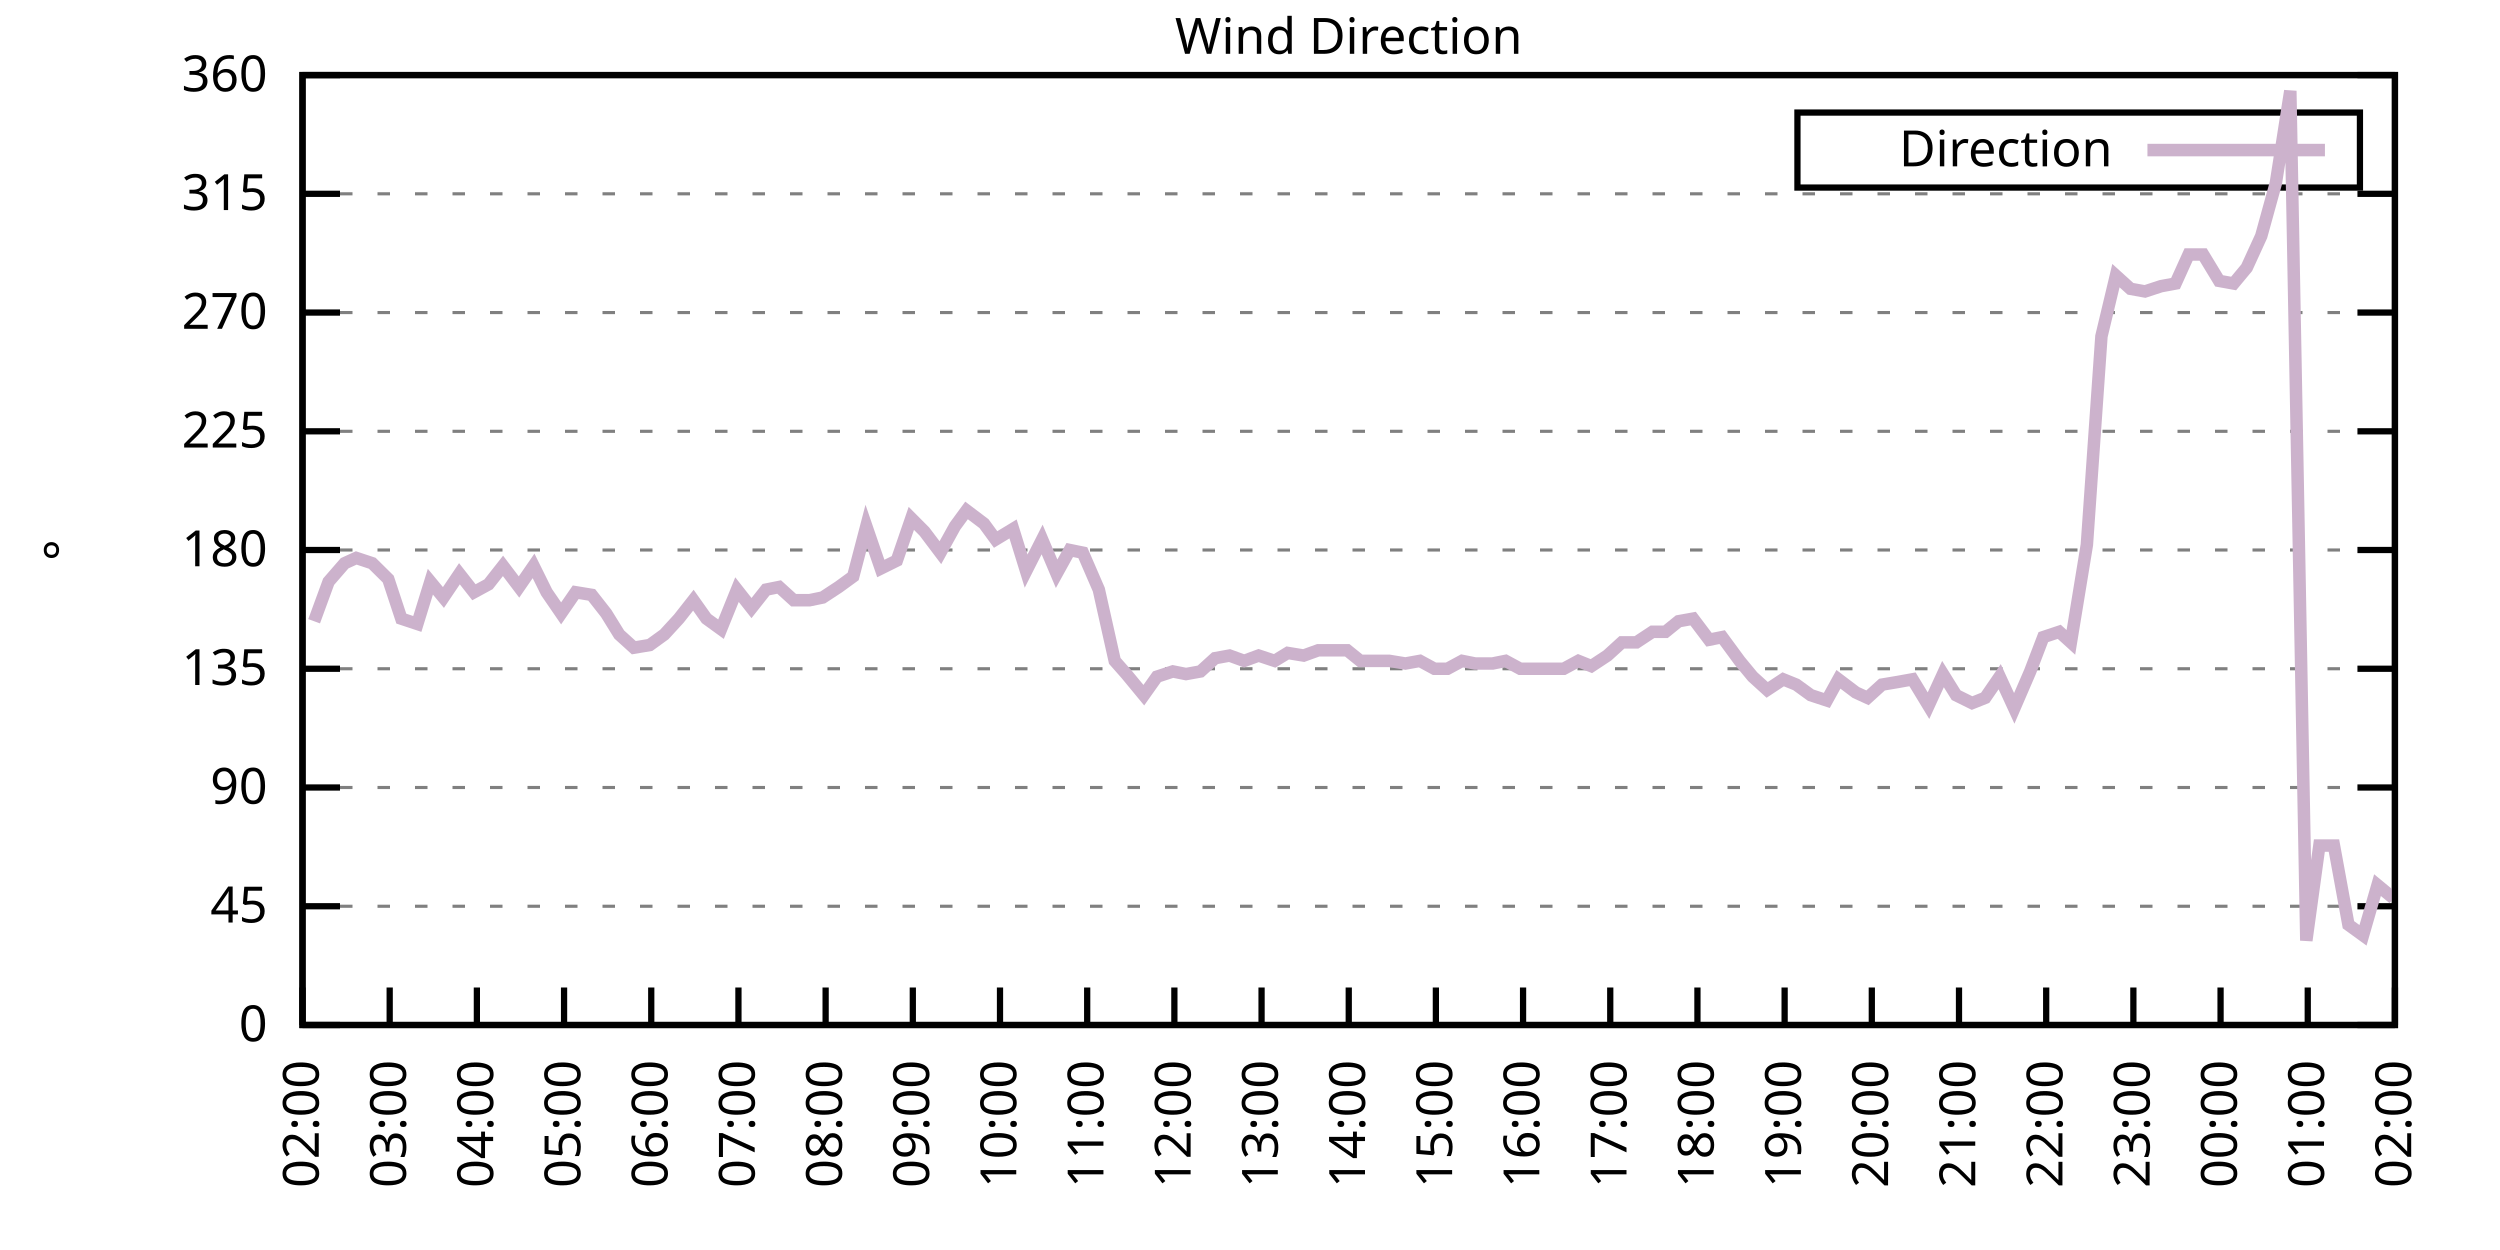
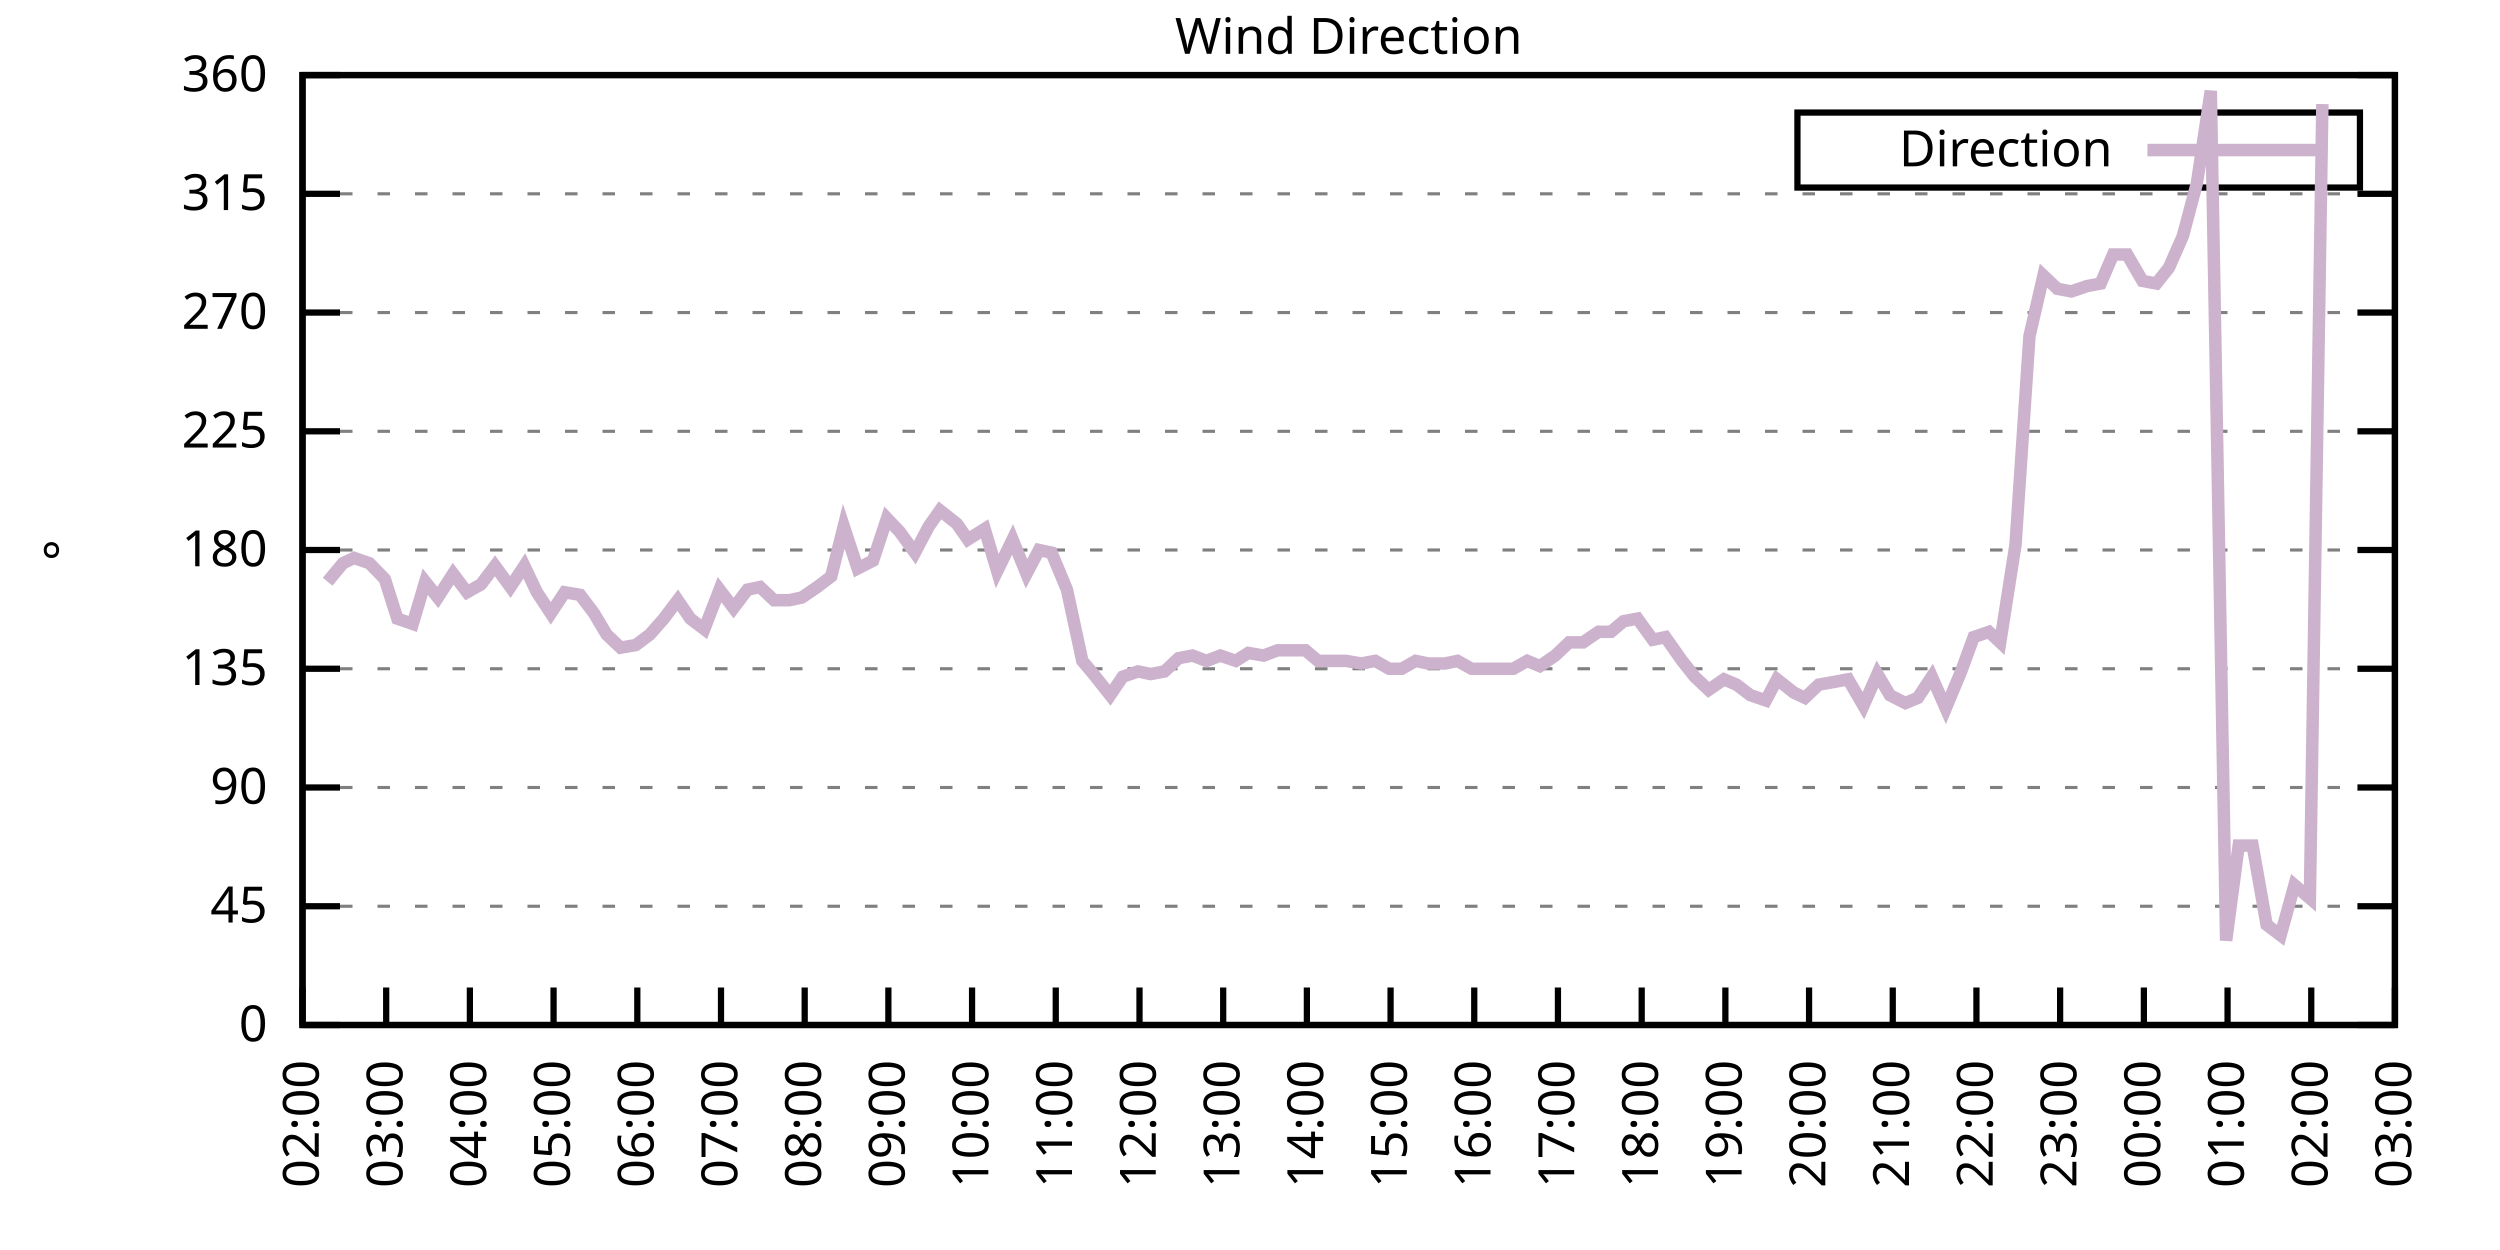
<svg xmlns="http://www.w3.org/2000/svg" xmlns:xlink="http://www.w3.org/1999/xlink" width="400" height="200" viewBox="0 0 400 200">
  <g id="gnuplot_canvas">
    <rect x="0" y="0" width="400" height="200" fill="none" />
    <defs>
      <circle id="gpDot" r="0.5" stroke-width="0.5" stroke="currentColor" />
      <path id="gpPt0" stroke-width="0.333" stroke="currentColor" d="M-1,0 h2 M0,-1 v2" />
      <path id="gpPt1" stroke-width="0.333" stroke="currentColor" d="M-1,-1 L1,1 M1,-1 L-1,1" />
      <path id="gpPt2" stroke-width="0.333" stroke="currentColor" d="M-1,0 L1,0 M0,-1 L0,1 M-1,-1 L1,1 M-1,1 L1,-1" />
      <rect id="gpPt3" stroke-width="0.333" stroke="currentColor" x="-1" y="-1" width="2" height="2" />
      <rect id="gpPt4" stroke-width="0.333" stroke="currentColor" fill="currentColor" x="-1" y="-1" width="2" height="2" />
      <circle id="gpPt5" stroke-width="0.333" stroke="currentColor" cx="0" cy="0" r="1" />
      <use xlink:href="#gpPt5" id="gpPt6" fill="currentColor" stroke="none" />
      <path id="gpPt7" stroke-width="0.333" stroke="currentColor" d="M0,-1.33 L-1.33,0.67 L1.33,0.67 z" />
      <use xlink:href="#gpPt7" id="gpPt8" fill="currentColor" stroke="none" />
      <use xlink:href="#gpPt7" id="gpPt9" stroke="currentColor" transform="rotate(180)" />
      <use xlink:href="#gpPt9" id="gpPt10" fill="currentColor" stroke="none" />
      <use xlink:href="#gpPt3" id="gpPt11" stroke="currentColor" transform="rotate(45)" />
      <use xlink:href="#gpPt11" id="gpPt12" fill="currentColor" stroke="none" />
      <path id="gpPt13" stroke-width="0.333" stroke="currentColor" d="M0,1.330 L1.265,0.411 L0.782,-1.067 L-0.782,-1.076 L-1.265,0.411 z" />
      <use xlink:href="#gpPt13" id="gpPt14" fill="currentColor" stroke="none" />
      <filter id="textbox" filterUnits="objectBoundingBox" x="0" y="0" height="1" width="1">
        <feFlood flood-color="white" flood-opacity="1" result="bgnd" />
        <feComposite in="SourceGraphic" in2="bgnd" operator="atop" />
      </filter>
      <filter id="greybox" filterUnits="objectBoundingBox" x="0" y="0" height="1" width="1">
        <feFlood flood-color="lightgrey" flood-opacity="1" result="grey" />
        <feComposite in="SourceGraphic" in2="grey" operator="atop" />
      </filter>
    </defs>
    <g fill="none" color="white" stroke="currentColor" stroke-width="1.00" stroke-linecap="butt" stroke-linejoin="miter">
</g>
    <g fill="none" color="black" stroke="currentColor" stroke-width="1.00" stroke-linecap="butt" stroke-linejoin="miter">
      <g stroke="none" shape-rendering="crispEdges">
        <polygon fill="rgb(255, 255, 255)" points="48.40,164.00 383.18,164.00 383.18,12.02 48.40,12.02 " />
      </g>
    </g>
    <g fill="none" color="black" stroke="currentColor" stroke-width="1.00" stroke-linecap="butt" stroke-linejoin="miter">
</g>
    <g fill="none" color="black" stroke="black" stroke-width="0.50" stroke-linecap="butt" stroke-linejoin="miter">
</g>
    <g fill="none" color="gray" stroke="currentColor" stroke-width="0.50" stroke-linecap="butt" stroke-linejoin="miter">
      <path stroke="gray" stroke-dasharray="2,4" class="gridline" d="M48.40,164.00 L383.19,164.00  " />
    </g>
    <g fill="none" color="gray" stroke="gray" stroke-width="1.00" stroke-linecap="butt" stroke-linejoin="miter">
</g>
    <g fill="none" color="black" stroke="currentColor" stroke-width="1.00" stroke-linecap="butt" stroke-linejoin="miter">
      <path stroke="black" d="M48.40,164.00 L54.40,164.00 M383.19,164.00 L377.19,164.00  " />
      <g transform="translate(42.80,166.60)" stroke="none" fill="black" font-family="Sans" font-size="8.00" text-anchor="end">
        <text>
          <tspan font-family="Sans"> 0</tspan>
        </text>
      </g>
    </g>
    <g fill="none" color="black" stroke="currentColor" stroke-width="1.00" stroke-linecap="butt" stroke-linejoin="miter">
</g>
    <g fill="none" color="black" stroke="black" stroke-width="0.50" stroke-linecap="butt" stroke-linejoin="miter">
</g>
    <g fill="none" color="gray" stroke="currentColor" stroke-width="0.50" stroke-linecap="butt" stroke-linejoin="miter">
      <path stroke="gray" stroke-dasharray="2,4" class="gridline" d="M48.40,145.00 L383.19,145.00  " />
    </g>
    <g fill="none" color="gray" stroke="gray" stroke-width="1.00" stroke-linecap="butt" stroke-linejoin="miter">
</g>
    <g fill="none" color="black" stroke="currentColor" stroke-width="1.00" stroke-linecap="butt" stroke-linejoin="miter">
      <path stroke="black" d="M48.40,145.00 L54.40,145.00 M383.19,145.00 L377.19,145.00  " />
      <g transform="translate(42.80,147.60)" stroke="none" fill="black" font-family="Sans" font-size="8.00" text-anchor="end">
        <text>
          <tspan font-family="Sans"> 45</tspan>
        </text>
      </g>
    </g>
    <g fill="none" color="black" stroke="currentColor" stroke-width="1.00" stroke-linecap="butt" stroke-linejoin="miter">
</g>
    <g fill="none" color="black" stroke="black" stroke-width="0.50" stroke-linecap="butt" stroke-linejoin="miter">
</g>
    <g fill="none" color="gray" stroke="currentColor" stroke-width="0.50" stroke-linecap="butt" stroke-linejoin="miter">
      <path stroke="gray" stroke-dasharray="2,4" class="gridline" d="M48.40,126.00 L383.19,126.00  " />
    </g>
    <g fill="none" color="gray" stroke="gray" stroke-width="1.00" stroke-linecap="butt" stroke-linejoin="miter">
</g>
    <g fill="none" color="black" stroke="currentColor" stroke-width="1.00" stroke-linecap="butt" stroke-linejoin="miter">
      <path stroke="black" d="M48.40,126.00 L54.40,126.00 M383.19,126.00 L377.19,126.00  " />
      <g transform="translate(42.80,128.60)" stroke="none" fill="black" font-family="Sans" font-size="8.00" text-anchor="end">
        <text>
          <tspan font-family="Sans"> 90</tspan>
        </text>
      </g>
    </g>
    <g fill="none" color="black" stroke="currentColor" stroke-width="1.00" stroke-linecap="butt" stroke-linejoin="miter">
</g>
    <g fill="none" color="black" stroke="black" stroke-width="0.50" stroke-linecap="butt" stroke-linejoin="miter">
</g>
    <g fill="none" color="gray" stroke="currentColor" stroke-width="0.50" stroke-linecap="butt" stroke-linejoin="miter">
      <path stroke="gray" stroke-dasharray="2,4" class="gridline" d="M48.40,107.00 L383.19,107.00  " />
    </g>
    <g fill="none" color="gray" stroke="gray" stroke-width="1.00" stroke-linecap="butt" stroke-linejoin="miter">
</g>
    <g fill="none" color="black" stroke="currentColor" stroke-width="1.00" stroke-linecap="butt" stroke-linejoin="miter">
      <path stroke="black" d="M48.40,107.00 L54.40,107.00 M383.19,107.00 L377.19,107.00  " />
      <g transform="translate(42.80,109.60)" stroke="none" fill="black" font-family="Sans" font-size="8.00" text-anchor="end">
        <text>
          <tspan font-family="Sans"> 135</tspan>
        </text>
      </g>
    </g>
    <g fill="none" color="black" stroke="currentColor" stroke-width="1.00" stroke-linecap="butt" stroke-linejoin="miter">
</g>
    <g fill="none" color="black" stroke="black" stroke-width="0.50" stroke-linecap="butt" stroke-linejoin="miter">
</g>
    <g fill="none" color="gray" stroke="currentColor" stroke-width="0.50" stroke-linecap="butt" stroke-linejoin="miter">
      <path stroke="gray" stroke-dasharray="2,4" class="gridline" d="M48.40,88.00 L383.19,88.00  " />
    </g>
    <g fill="none" color="gray" stroke="gray" stroke-width="1.00" stroke-linecap="butt" stroke-linejoin="miter">
</g>
    <g fill="none" color="black" stroke="currentColor" stroke-width="1.00" stroke-linecap="butt" stroke-linejoin="miter">
      <path stroke="black" d="M48.40,88.00 L54.40,88.00 M383.19,88.00 L377.19,88.00  " />
      <g transform="translate(42.80,90.60)" stroke="none" fill="black" font-family="Sans" font-size="8.00" text-anchor="end">
        <text>
          <tspan font-family="Sans"> 180</tspan>
        </text>
      </g>
    </g>
    <g fill="none" color="black" stroke="currentColor" stroke-width="1.00" stroke-linecap="butt" stroke-linejoin="miter">
</g>
    <g fill="none" color="black" stroke="black" stroke-width="0.50" stroke-linecap="butt" stroke-linejoin="miter">
</g>
    <g fill="none" color="gray" stroke="currentColor" stroke-width="0.50" stroke-linecap="butt" stroke-linejoin="miter">
      <path stroke="gray" stroke-dasharray="2,4" class="gridline" d="M48.40,69.01 L383.19,69.01  " />
    </g>
    <g fill="none" color="gray" stroke="gray" stroke-width="1.00" stroke-linecap="butt" stroke-linejoin="miter">
</g>
    <g fill="none" color="black" stroke="currentColor" stroke-width="1.00" stroke-linecap="butt" stroke-linejoin="miter">
      <path stroke="black" d="M48.40,69.01 L54.40,69.01 M383.19,69.01 L377.19,69.01  " />
      <g transform="translate(42.80,71.61)" stroke="none" fill="black" font-family="Sans" font-size="8.00" text-anchor="end">
        <text>
          <tspan font-family="Sans"> 225</tspan>
        </text>
      </g>
    </g>
    <g fill="none" color="black" stroke="currentColor" stroke-width="1.00" stroke-linecap="butt" stroke-linejoin="miter">
</g>
    <g fill="none" color="black" stroke="black" stroke-width="0.50" stroke-linecap="butt" stroke-linejoin="miter">
</g>
    <g fill="none" color="gray" stroke="currentColor" stroke-width="0.50" stroke-linecap="butt" stroke-linejoin="miter">
      <path stroke="gray" stroke-dasharray="2,4" class="gridline" d="M48.40,50.01 L383.19,50.01  " />
    </g>
    <g fill="none" color="gray" stroke="gray" stroke-width="1.00" stroke-linecap="butt" stroke-linejoin="miter">
</g>
    <g fill="none" color="black" stroke="currentColor" stroke-width="1.00" stroke-linecap="butt" stroke-linejoin="miter">
      <path stroke="black" d="M48.40,50.01 L54.40,50.01 M383.19,50.01 L377.19,50.01  " />
      <g transform="translate(42.80,52.61)" stroke="none" fill="black" font-family="Sans" font-size="8.00" text-anchor="end">
        <text>
          <tspan font-family="Sans"> 270</tspan>
        </text>
      </g>
    </g>
    <g fill="none" color="black" stroke="currentColor" stroke-width="1.00" stroke-linecap="butt" stroke-linejoin="miter">
</g>
    <g fill="none" color="black" stroke="black" stroke-width="0.50" stroke-linecap="butt" stroke-linejoin="miter">
</g>
    <g fill="none" color="gray" stroke="currentColor" stroke-width="0.50" stroke-linecap="butt" stroke-linejoin="miter">
      <path stroke="gray" stroke-dasharray="2,4" class="gridline" d="M48.40,31.01 L383.19,31.01  " />
    </g>
    <g fill="none" color="gray" stroke="gray" stroke-width="1.00" stroke-linecap="butt" stroke-linejoin="miter">
</g>
    <g fill="none" color="black" stroke="currentColor" stroke-width="1.00" stroke-linecap="butt" stroke-linejoin="miter">
      <path stroke="black" d="M48.40,31.01 L54.40,31.01 M383.19,31.01 L377.19,31.01  " />
      <g transform="translate(42.80,33.61)" stroke="none" fill="black" font-family="Sans" font-size="8.00" text-anchor="end">
        <text>
          <tspan font-family="Sans"> 315</tspan>
        </text>
      </g>
    </g>
    <g fill="none" color="black" stroke="currentColor" stroke-width="1.00" stroke-linecap="butt" stroke-linejoin="miter">
</g>
    <g fill="none" color="black" stroke="black" stroke-width="0.50" stroke-linecap="butt" stroke-linejoin="miter">
</g>
    <g fill="none" color="gray" stroke="currentColor" stroke-width="0.50" stroke-linecap="butt" stroke-linejoin="miter">
      <path stroke="gray" stroke-dasharray="2,4" class="gridline" d="M48.40,12.01 L383.19,12.01  " />
    </g>
    <g fill="none" color="gray" stroke="gray" stroke-width="1.00" stroke-linecap="butt" stroke-linejoin="miter">
</g>
    <g fill="none" color="black" stroke="currentColor" stroke-width="1.00" stroke-linecap="butt" stroke-linejoin="miter">
      <path stroke="black" d="M48.40,12.01 L54.40,12.01 M383.19,12.01 L377.19,12.01  " />
      <g transform="translate(42.80,14.61)" stroke="none" fill="black" font-family="Sans" font-size="8.00" text-anchor="end">
        <text>
          <tspan font-family="Sans"> 360</tspan>
        </text>
      </g>
    </g>
    <g fill="none" color="black" stroke="currentColor" stroke-width="1.00" stroke-linecap="butt" stroke-linejoin="miter">
      <path stroke="black" d="M48.40,164.00 L48.40,158.00  " />
      <g transform="translate(51.00,169.60) rotate(270.00)" stroke="none" fill="black" font-family="Sans" font-size="8.00" text-anchor="end">
        <text>
          <tspan font-family="Sans">02:00</tspan>
        </text>
      </g>
    </g>
    <g fill="none" color="black" stroke="currentColor" stroke-width="1.00" stroke-linecap="butt" stroke-linejoin="miter">
-       <path stroke="black" d="M62.35,164.00 L62.35,158.00  " />
-       <g transform="translate(64.95,169.60) rotate(270.00)" stroke="none" fill="black" font-family="Sans" font-size="8.00" text-anchor="end">
+       <path stroke="black" d="M61.79,164.00 L61.79,158.00  " />
+       <g transform="translate(64.39,169.60) rotate(270.00)" stroke="none" fill="black" font-family="Sans" font-size="8.00" text-anchor="end">
        <text>
          <tspan font-family="Sans">03:00</tspan>
        </text>
      </g>
    </g>
    <g fill="none" color="black" stroke="currentColor" stroke-width="1.00" stroke-linecap="butt" stroke-linejoin="miter">
-       <path stroke="black" d="M76.30,164.00 L76.30,158.00  " />
-       <g transform="translate(78.90,169.60) rotate(270.00)" stroke="none" fill="black" font-family="Sans" font-size="8.00" text-anchor="end">
+       <path stroke="black" d="M75.18,164.00 L75.18,158.00  " />
+       <g transform="translate(77.78,169.60) rotate(270.00)" stroke="none" fill="black" font-family="Sans" font-size="8.00" text-anchor="end">
        <text>
          <tspan font-family="Sans">04:00</tspan>
        </text>
      </g>
    </g>
    <g fill="none" color="black" stroke="currentColor" stroke-width="1.00" stroke-linecap="butt" stroke-linejoin="miter">
-       <path stroke="black" d="M90.25,164.00 L90.25,158.00  " />
-       <g transform="translate(92.85,169.60) rotate(270.00)" stroke="none" fill="black" font-family="Sans" font-size="8.00" text-anchor="end">
+       <path stroke="black" d="M88.57,164.00 L88.57,158.00  " />
+       <g transform="translate(91.17,169.60) rotate(270.00)" stroke="none" fill="black" font-family="Sans" font-size="8.00" text-anchor="end">
        <text>
          <tspan font-family="Sans">05:00</tspan>
        </text>
      </g>
    </g>
    <g fill="none" color="black" stroke="currentColor" stroke-width="1.00" stroke-linecap="butt" stroke-linejoin="miter">
-       <path stroke="black" d="M104.20,164.00 L104.20,158.00  " />
-       <g transform="translate(106.80,169.60) rotate(270.00)" stroke="none" fill="black" font-family="Sans" font-size="8.00" text-anchor="end">
+       <path stroke="black" d="M101.97,164.00 L101.97,158.00  " />
+       <g transform="translate(104.57,169.60) rotate(270.00)" stroke="none" fill="black" font-family="Sans" font-size="8.00" text-anchor="end">
        <text>
          <tspan font-family="Sans">06:00</tspan>
        </text>
      </g>
    </g>
    <g fill="none" color="black" stroke="currentColor" stroke-width="1.00" stroke-linecap="butt" stroke-linejoin="miter">
-       <path stroke="black" d="M118.15,164.00 L118.15,158.00  " />
-       <g transform="translate(120.75,169.60) rotate(270.00)" stroke="none" fill="black" font-family="Sans" font-size="8.00" text-anchor="end">
+       <path stroke="black" d="M115.36,164.00 L115.36,158.00  " />
+       <g transform="translate(117.96,169.60) rotate(270.00)" stroke="none" fill="black" font-family="Sans" font-size="8.00" text-anchor="end">
        <text>
          <tspan font-family="Sans">07:00</tspan>
        </text>
      </g>
    </g>
    <g fill="none" color="black" stroke="currentColor" stroke-width="1.00" stroke-linecap="butt" stroke-linejoin="miter">
-       <path stroke="black" d="M132.10,164.00 L132.10,158.00  " />
-       <g transform="translate(134.70,169.60) rotate(270.00)" stroke="none" fill="black" font-family="Sans" font-size="8.00" text-anchor="end">
+       <path stroke="black" d="M128.75,164.00 L128.75,158.00  " />
+       <g transform="translate(131.35,169.60) rotate(270.00)" stroke="none" fill="black" font-family="Sans" font-size="8.00" text-anchor="end">
        <text>
          <tspan font-family="Sans">08:00</tspan>
        </text>
      </g>
    </g>
    <g fill="none" color="black" stroke="currentColor" stroke-width="1.00" stroke-linecap="butt" stroke-linejoin="miter">
-       <path stroke="black" d="M146.05,164.00 L146.05,158.00  " />
-       <g transform="translate(148.65,169.60) rotate(270.00)" stroke="none" fill="black" font-family="Sans" font-size="8.00" text-anchor="end">
+       <path stroke="black" d="M142.14,164.00 L142.14,158.00  " />
+       <g transform="translate(144.74,169.60) rotate(270.00)" stroke="none" fill="black" font-family="Sans" font-size="8.00" text-anchor="end">
        <text>
          <tspan font-family="Sans">09:00</tspan>
        </text>
      </g>
    </g>
    <g fill="none" color="black" stroke="currentColor" stroke-width="1.00" stroke-linecap="butt" stroke-linejoin="miter">
-       <path stroke="black" d="M160.00,164.00 L160.00,158.00  " />
-       <g transform="translate(162.60,169.60) rotate(270.00)" stroke="none" fill="black" font-family="Sans" font-size="8.00" text-anchor="end">
+       <path stroke="black" d="M155.53,164.00 L155.53,158.00  " />
+       <g transform="translate(158.13,169.60) rotate(270.00)" stroke="none" fill="black" font-family="Sans" font-size="8.00" text-anchor="end">
        <text>
          <tspan font-family="Sans">10:00</tspan>
        </text>
      </g>
    </g>
    <g fill="none" color="black" stroke="currentColor" stroke-width="1.00" stroke-linecap="butt" stroke-linejoin="miter">
-       <path stroke="black" d="M173.95,164.00 L173.95,158.00  " />
-       <g transform="translate(176.55,169.60) rotate(270.00)" stroke="none" fill="black" font-family="Sans" font-size="8.00" text-anchor="end">
+       <path stroke="black" d="M168.92,164.00 L168.92,158.00  " />
+       <g transform="translate(171.52,169.60) rotate(270.00)" stroke="none" fill="black" font-family="Sans" font-size="8.00" text-anchor="end">
        <text>
          <tspan font-family="Sans">11:00</tspan>
        </text>
      </g>
    </g>
    <g fill="none" color="black" stroke="currentColor" stroke-width="1.00" stroke-linecap="butt" stroke-linejoin="miter">
-       <path stroke="black" d="M187.90,164.00 L187.90,158.00  " />
-       <g transform="translate(190.50,169.60) rotate(270.00)" stroke="none" fill="black" font-family="Sans" font-size="8.00" text-anchor="end">
+       <path stroke="black" d="M182.32,164.00 L182.32,158.00  " />
+       <g transform="translate(184.92,169.60) rotate(270.00)" stroke="none" fill="black" font-family="Sans" font-size="8.00" text-anchor="end">
        <text>
          <tspan font-family="Sans">12:00</tspan>
        </text>
      </g>
    </g>
    <g fill="none" color="black" stroke="currentColor" stroke-width="1.00" stroke-linecap="butt" stroke-linejoin="miter">
-       <path stroke="black" d="M201.85,164.00 L201.85,158.00  " />
-       <g transform="translate(204.45,169.60) rotate(270.00)" stroke="none" fill="black" font-family="Sans" font-size="8.00" text-anchor="end">
+       <path stroke="black" d="M195.71,164.00 L195.71,158.00  " />
+       <g transform="translate(198.31,169.60) rotate(270.00)" stroke="none" fill="black" font-family="Sans" font-size="8.00" text-anchor="end">
        <text>
          <tspan font-family="Sans">13:00</tspan>
        </text>
      </g>
    </g>
    <g fill="none" color="black" stroke="currentColor" stroke-width="1.00" stroke-linecap="butt" stroke-linejoin="miter">
-       <path stroke="black" d="M215.80,164.00 L215.80,158.00  " />
-       <g transform="translate(218.40,169.60) rotate(270.00)" stroke="none" fill="black" font-family="Sans" font-size="8.00" text-anchor="end">
+       <path stroke="black" d="M209.10,164.00 L209.10,158.00  " />
+       <g transform="translate(211.70,169.60) rotate(270.00)" stroke="none" fill="black" font-family="Sans" font-size="8.00" text-anchor="end">
        <text>
          <tspan font-family="Sans">14:00</tspan>
        </text>
      </g>
    </g>
    <g fill="none" color="black" stroke="currentColor" stroke-width="1.00" stroke-linecap="butt" stroke-linejoin="miter">
-       <path stroke="black" d="M229.74,164.00 L229.74,158.00  " />
-       <g transform="translate(232.34,169.60) rotate(270.00)" stroke="none" fill="black" font-family="Sans" font-size="8.00" text-anchor="end">
+       <path stroke="black" d="M222.49,164.00 L222.49,158.00  " />
+       <g transform="translate(225.09,169.60) rotate(270.00)" stroke="none" fill="black" font-family="Sans" font-size="8.00" text-anchor="end">
        <text>
          <tspan font-family="Sans">15:00</tspan>
        </text>
      </g>
    </g>
    <g fill="none" color="black" stroke="currentColor" stroke-width="1.00" stroke-linecap="butt" stroke-linejoin="miter">
-       <path stroke="black" d="M243.69,164.00 L243.69,158.00  " />
-       <g transform="translate(246.29,169.60) rotate(270.00)" stroke="none" fill="black" font-family="Sans" font-size="8.00" text-anchor="end">
+       <path stroke="black" d="M235.88,164.00 L235.88,158.00  " />
+       <g transform="translate(238.48,169.60) rotate(270.00)" stroke="none" fill="black" font-family="Sans" font-size="8.00" text-anchor="end">
        <text>
          <tspan font-family="Sans">16:00</tspan>
        </text>
      </g>
    </g>
    <g fill="none" color="black" stroke="currentColor" stroke-width="1.00" stroke-linecap="butt" stroke-linejoin="miter">
-       <path stroke="black" d="M257.64,164.00 L257.64,158.00  " />
-       <g transform="translate(260.24,169.60) rotate(270.00)" stroke="none" fill="black" font-family="Sans" font-size="8.00" text-anchor="end">
+       <path stroke="black" d="M249.27,164.00 L249.27,158.00  " />
+       <g transform="translate(251.87,169.60) rotate(270.00)" stroke="none" fill="black" font-family="Sans" font-size="8.00" text-anchor="end">
        <text>
          <tspan font-family="Sans">17:00</tspan>
        </text>
      </g>
    </g>
    <g fill="none" color="black" stroke="currentColor" stroke-width="1.00" stroke-linecap="butt" stroke-linejoin="miter">
-       <path stroke="black" d="M271.59,164.00 L271.59,158.00  " />
-       <g transform="translate(274.19,169.60) rotate(270.00)" stroke="none" fill="black" font-family="Sans" font-size="8.00" text-anchor="end">
+       <path stroke="black" d="M262.67,164.00 L262.67,158.00  " />
+       <g transform="translate(265.27,169.60) rotate(270.00)" stroke="none" fill="black" font-family="Sans" font-size="8.00" text-anchor="end">
        <text>
          <tspan font-family="Sans">18:00</tspan>
        </text>
      </g>
    </g>
    <g fill="none" color="black" stroke="currentColor" stroke-width="1.00" stroke-linecap="butt" stroke-linejoin="miter">
-       <path stroke="black" d="M285.54,164.00 L285.54,158.00  " />
-       <g transform="translate(288.14,169.60) rotate(270.00)" stroke="none" fill="black" font-family="Sans" font-size="8.00" text-anchor="end">
+       <path stroke="black" d="M276.06,164.00 L276.06,158.00  " />
+       <g transform="translate(278.66,169.60) rotate(270.00)" stroke="none" fill="black" font-family="Sans" font-size="8.00" text-anchor="end">
        <text>
          <tspan font-family="Sans">19:00</tspan>
        </text>
      </g>
    </g>
    <g fill="none" color="black" stroke="currentColor" stroke-width="1.00" stroke-linecap="butt" stroke-linejoin="miter">
-       <path stroke="black" d="M299.49,164.00 L299.49,158.00  " />
-       <g transform="translate(302.09,169.60) rotate(270.00)" stroke="none" fill="black" font-family="Sans" font-size="8.00" text-anchor="end">
+       <path stroke="black" d="M289.45,164.00 L289.45,158.00  " />
+       <g transform="translate(292.05,169.60) rotate(270.00)" stroke="none" fill="black" font-family="Sans" font-size="8.00" text-anchor="end">
        <text>
          <tspan font-family="Sans">20:00</tspan>
        </text>
      </g>
    </g>
    <g fill="none" color="black" stroke="currentColor" stroke-width="1.00" stroke-linecap="butt" stroke-linejoin="miter">
-       <path stroke="black" d="M313.44,164.00 L313.44,158.00  " />
-       <g transform="translate(316.04,169.60) rotate(270.00)" stroke="none" fill="black" font-family="Sans" font-size="8.00" text-anchor="end">
+       <path stroke="black" d="M302.84,164.00 L302.84,158.00  " />
+       <g transform="translate(305.44,169.60) rotate(270.00)" stroke="none" fill="black" font-family="Sans" font-size="8.00" text-anchor="end">
        <text>
          <tspan font-family="Sans">21:00</tspan>
        </text>
      </g>
    </g>
    <g fill="none" color="black" stroke="currentColor" stroke-width="1.00" stroke-linecap="butt" stroke-linejoin="miter">
-       <path stroke="black" d="M327.39,164.00 L327.39,158.00  " />
-       <g transform="translate(329.99,169.60) rotate(270.00)" stroke="none" fill="black" font-family="Sans" font-size="8.00" text-anchor="end">
+       <path stroke="black" d="M316.23,164.00 L316.23,158.00  " />
+       <g transform="translate(318.83,169.60) rotate(270.00)" stroke="none" fill="black" font-family="Sans" font-size="8.00" text-anchor="end">
        <text>
          <tspan font-family="Sans">22:00</tspan>
        </text>
      </g>
    </g>
    <g fill="none" color="black" stroke="currentColor" stroke-width="1.00" stroke-linecap="butt" stroke-linejoin="miter">
-       <path stroke="black" d="M341.34,164.00 L341.34,158.00  " />
-       <g transform="translate(343.94,169.60) rotate(270.00)" stroke="none" fill="black" font-family="Sans" font-size="8.00" text-anchor="end">
+       <path stroke="black" d="M329.62,164.00 L329.62,158.00  " />
+       <g transform="translate(332.22,169.60) rotate(270.00)" stroke="none" fill="black" font-family="Sans" font-size="8.00" text-anchor="end">
        <text>
          <tspan font-family="Sans">23:00</tspan>
        </text>
      </g>
    </g>
    <g fill="none" color="black" stroke="currentColor" stroke-width="1.00" stroke-linecap="butt" stroke-linejoin="miter">
-       <path stroke="black" d="M355.29,164.00 L355.29,158.00  " />
-       <g transform="translate(357.89,169.60) rotate(270.00)" stroke="none" fill="black" font-family="Sans" font-size="8.00" text-anchor="end">
+       <path stroke="black" d="M343.02,164.00 L343.02,158.00  " />
+       <g transform="translate(345.62,169.60) rotate(270.00)" stroke="none" fill="black" font-family="Sans" font-size="8.00" text-anchor="end">
        <text>
          <tspan font-family="Sans">00:00</tspan>
        </text>
      </g>
    </g>
    <g fill="none" color="black" stroke="currentColor" stroke-width="1.00" stroke-linecap="butt" stroke-linejoin="miter">
-       <path stroke="black" d="M369.24,164.00 L369.24,158.00  " />
-       <g transform="translate(371.84,169.60) rotate(270.00)" stroke="none" fill="black" font-family="Sans" font-size="8.00" text-anchor="end">
+       <path stroke="black" d="M356.41,164.00 L356.41,158.00  " />
+       <g transform="translate(359.01,169.60) rotate(270.00)" stroke="none" fill="black" font-family="Sans" font-size="8.00" text-anchor="end">
        <text>
          <tspan font-family="Sans">01:00</tspan>
+         </text>
+       </g>
+     </g>
+     <g fill="none" color="black" stroke="currentColor" stroke-width="1.00" stroke-linecap="butt" stroke-linejoin="miter">
+       <path stroke="black" d="M369.80,164.00 L369.80,158.00  " />
+       <g transform="translate(372.40,169.60) rotate(270.00)" stroke="none" fill="black" font-family="Sans" font-size="8.00" text-anchor="end">
+         <text>
+           <tspan font-family="Sans">02:00</tspan>
        </text>
      </g>
    </g>
    <g fill="none" color="black" stroke="currentColor" stroke-width="1.00" stroke-linecap="butt" stroke-linejoin="miter">
      <path stroke="black" d="M383.19,164.00 L383.19,158.00  " />
      <g transform="translate(385.79,169.60) rotate(270.00)" stroke="none" fill="black" font-family="Sans" font-size="8.00" text-anchor="end">
        <text>
-           <tspan font-family="Sans">02:00</tspan>
+           <tspan font-family="Sans">03:00</tspan>
        </text>
      </g>
    </g>
    <g fill="none" color="black" stroke="currentColor" stroke-width="1.00" stroke-linecap="butt" stroke-linejoin="miter">
</g>
    <g fill="none" color="black" stroke="currentColor" stroke-width="1.00" stroke-linecap="butt" stroke-linejoin="miter">
      <path stroke="black" d="M48.40,12.01 L48.40,164.00 L383.19,164.00 L383.19,12.01 L48.40,12.01 Z  " />
    </g>
    <g fill="none" color="black" stroke="currentColor" stroke-width="1.00" stroke-linecap="butt" stroke-linejoin="miter">
</g>
    <g fill="none" color="black" stroke="currentColor" stroke-width="1.00" stroke-linecap="butt" stroke-linejoin="miter">
      <path stroke="black" d="M287.59,30.01 L287.59,18.01 L377.59,18.01 L377.59,30.01 L287.59,30.01 Z  " />
    </g>
    <g id="Wind_direction_plot_1">
      <g fill="none" color="white" stroke="black" stroke-width="2.00" stroke-linecap="butt" stroke-linejoin="miter">
</g>
      <g fill="none" color="black" stroke="currentColor" stroke-width="2.00" stroke-linecap="butt" stroke-linejoin="miter">
        <g transform="translate(337.99,26.61)" stroke="none" fill="black" font-family="Sans" font-size="8.00" text-anchor="end">
          <text>
            <tspan font-family="Sans">Direction</tspan>
          </text>
        </g>
      </g>
      <g fill="none" color="black" stroke="currentColor" stroke-width="2.00" stroke-linecap="butt" stroke-linejoin="miter">
-         <path stroke="rgb(204, 178, 204)" d="M343.59,24.01 L371.99,24.01 M50.26,99.40 L52.58,93.07 L55.14,90.12 L57.00,89.27 L59.56,90.12 L62.12,92.65   L64.21,98.98 L66.77,99.83 L68.86,93.07 L70.95,95.60 L73.51,91.80 L75.83,94.76 L78.16,93.49 L80.48,90.54   L83.04,93.92 L85.37,90.54 L87.46,94.76 L89.78,98.14 L92.11,94.76 L94.67,95.18 L96.99,98.14 L99.08,101.52   L101.41,103.63 L103.97,103.20 L106.29,101.52 L108.62,98.98 L110.94,96.03 L113.03,98.98 L115.36,100.67 L117.92,94.34   L120.24,97.29 L122.57,94.34 L124.66,93.92 L126.98,96.03 L129.54,96.03 L131.63,95.60 L134.19,93.92 L136.51,92.23   L138.61,84.21 L140.93,90.96 L143.49,89.69 L145.81,82.94 L147.91,85.05 L150.46,88.43 L152.79,84.21 L154.65,81.67   L157.44,83.78 L159.30,86.32 L162.09,84.63 L164.18,91.38 L166.74,86.32 L169.06,91.80 L171.16,88.00 L173.25,88.43   L175.81,94.34 L178.36,105.74 L180.22,107.85 L183.01,111.23 L185.11,108.27 L187.66,107.43 L189.76,107.85 L192.08,107.43   L194.41,105.31 L196.73,104.89 L199.06,105.74 L201.38,104.89 L203.94,105.74 L206.03,104.47 L208.59,104.89 L210.91,104.05   L213.01,104.05 L215.56,104.05 L217.65,105.74 L220.21,105.74 L222.30,105.74 L224.86,106.16 L227.19,105.74 L229.51,107.00   L231.60,107.00 L233.93,105.74 L236.02,106.16 L238.81,106.16 L240.90,105.74 L243.23,107.00 L245.79,107.00 L247.88,107.00   L250.20,107.00 L252.53,105.74 L254.62,106.58 L257.18,104.89 L259.50,102.78 L261.83,102.78 L264.39,101.09 L266.48,101.09   L268.57,99.40 L270.90,98.98 L273.45,102.36 L275.55,101.94 L278.34,105.74 L280.43,108.27 L282.75,110.38 L285.31,108.69   L287.40,109.54 L289.73,111.23 L292.29,112.07 L294.15,108.69 L296.94,110.80 L298.80,111.65 L301.12,109.54 L303.68,109.11   L306.00,108.69 L308.56,112.91 L310.88,107.85 L312.98,111.23 L315.53,112.49 L317.63,111.65 L319.95,108.27 L322.28,113.34   L324.83,107.43 L326.93,101.94 L329.48,101.09 L331.34,102.78 L333.90,87.16 L336.23,53.81 L338.55,44.10 L340.88,46.21   L343.20,46.63 L345.76,45.79 L348.08,45.36 L350.18,40.72 L352.50,40.72 L355.06,44.94 L357.38,45.36 L359.48,42.83   L361.80,37.76 L364.13,29.32 L366.45,14.54 L369.01,150.49 L371.10,135.29 L373.43,135.29 L375.75,147.96 L378.08,149.65   L380.40,141.62 L382.96,143.73  " />
+         <path stroke="rgb(204, 178, 204)" d="M343.59,24.01 L371.99,24.01 M52.42,93.07 L54.87,90.12 L56.66,89.27 L59.11,90.12 L61.57,92.65 L63.58,98.98   L66.03,99.83 L68.04,93.07 L70.05,95.60 L72.50,91.80 L74.74,94.76 L76.97,93.49 L79.20,90.54 L81.66,93.92   L83.89,90.54 L85.90,94.76 L88.13,98.14 L90.36,94.76 L92.82,95.18 L95.05,98.14 L97.06,101.52 L99.29,103.63   L101.74,103.20 L103.98,101.52 L106.21,98.98 L108.44,96.03 L110.45,98.98 L112.68,100.67 L115.13,94.34 L117.37,97.29   L119.60,94.34 L121.61,93.92 L123.84,96.03 L126.29,96.03 L128.30,95.60 L130.76,93.92 L132.99,92.23 L135.00,84.21   L137.23,90.96 L139.69,89.69 L141.92,82.94 L143.93,85.05 L146.38,88.43 L148.61,84.21 L150.40,81.67 L153.08,83.78   L154.86,86.32 L157.54,84.63 L159.55,91.38 L162.01,86.32 L164.24,91.80 L166.25,88.00 L168.25,88.43 L170.71,94.34   L173.17,105.74 L174.95,107.85 L177.63,111.23 L179.64,108.27 L182.09,107.43 L184.10,107.85 L186.33,107.43 L188.57,105.31   L190.80,104.89 L193.03,105.74 L195.26,104.89 L197.72,105.74 L199.73,104.47 L202.18,104.89 L204.41,104.05 L206.42,104.05   L208.88,104.05 L210.88,105.74 L213.34,105.74 L215.35,105.74 L217.80,106.16 L220.04,105.74 L222.27,107.00 L224.28,107.00   L226.51,105.74 L228.52,106.16 L231.20,106.16 L233.20,105.74 L235.44,107.00 L237.89,107.00 L239.90,107.00 L242.13,107.00   L244.36,105.74 L246.37,106.58 L248.83,104.89 L251.06,102.78 L253.29,102.78 L255.75,101.09 L257.76,101.09 L259.76,99.40   L262.00,98.98 L264.45,102.36 L266.46,101.94 L269.14,105.74 L271.15,108.27 L273.38,110.38 L275.83,108.69 L277.84,109.54   L280.07,111.23 L282.53,112.07 L284.32,108.69 L286.99,110.80 L288.78,111.65 L291.01,109.54 L293.47,109.11 L295.70,108.69   L298.15,112.91 L300.39,107.85 L302.39,111.23 L304.85,112.49 L306.86,111.65 L309.09,108.27 L311.32,113.34 L313.78,107.43   L315.79,101.94 L318.24,101.09 L320.03,102.78 L322.48,87.16 L324.71,53.81 L326.95,44.10 L329.18,46.21 L331.41,46.63   L333.86,45.79 L336.10,45.36 L338.10,40.72 L340.34,40.72 L342.79,44.94 L345.02,45.36 L347.03,42.83 L349.26,37.76   L351.50,29.32 L353.73,14.54 L356.18,150.49 L358.19,135.29 L360.42,135.29 L362.66,147.96 L364.89,149.65 L367.12,141.62   L369.58,143.73 L371.58,16.65  " />
      </g>
    </g>
    <g fill="none" color="black" stroke="currentColor" stroke-width="2.00" stroke-linecap="butt" stroke-linejoin="miter">
</g>
    <g fill="none" color="black" stroke="black" stroke-width="1.00" stroke-linecap="butt" stroke-linejoin="miter">
</g>
    <g fill="none" color="black" stroke="currentColor" stroke-width="1.00" stroke-linecap="butt" stroke-linejoin="miter">
      <path stroke="black" d="M48.40,12.01 L48.40,164.00 L383.19,164.00 L383.19,12.01 L48.40,12.01 Z  " />
      <g transform="translate(12.80,88.01) rotate(270.00)" stroke="none" fill="black" font-family="Sans" font-size="8.00" text-anchor="middle">
        <text>
          <tspan font-family="Sans">°</tspan>
        </text>
      </g>
    </g>
    <g fill="none" color="black" stroke="currentColor" stroke-width="1.00" stroke-linecap="butt" stroke-linejoin="miter">
</g>
    <g fill="none" color="black" stroke="currentColor" stroke-width="1.00" stroke-linecap="butt" stroke-linejoin="miter">
      <g transform="translate(215.79,8.61)" stroke="none" fill="black" font-family="Sans" font-size="8.00" text-anchor="middle">
        <text>
          <tspan font-family="Sans">Wind Direction</tspan>
        </text>
      </g>
    </g>
    <g fill="none" color="black" stroke="currentColor" stroke-width="1.00" stroke-linecap="butt" stroke-linejoin="miter">
</g>
  </g>
</svg>
